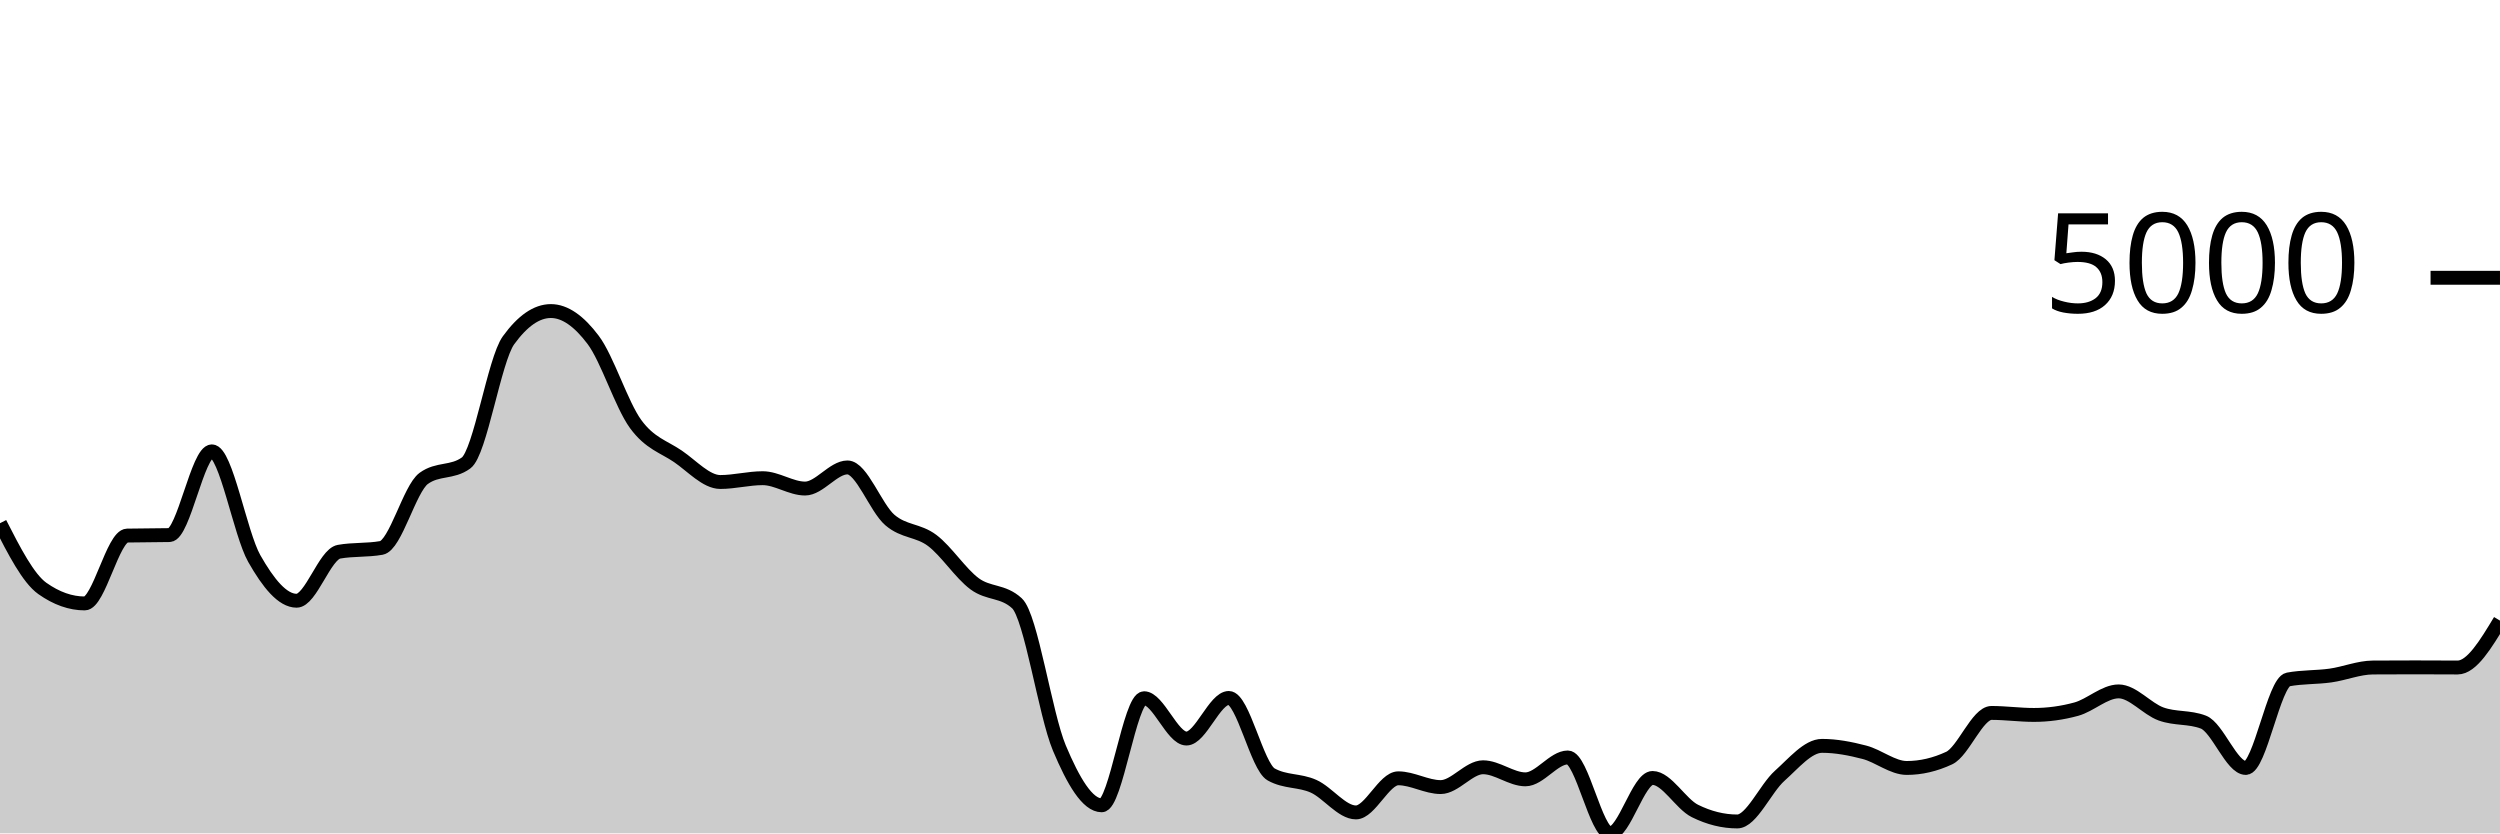
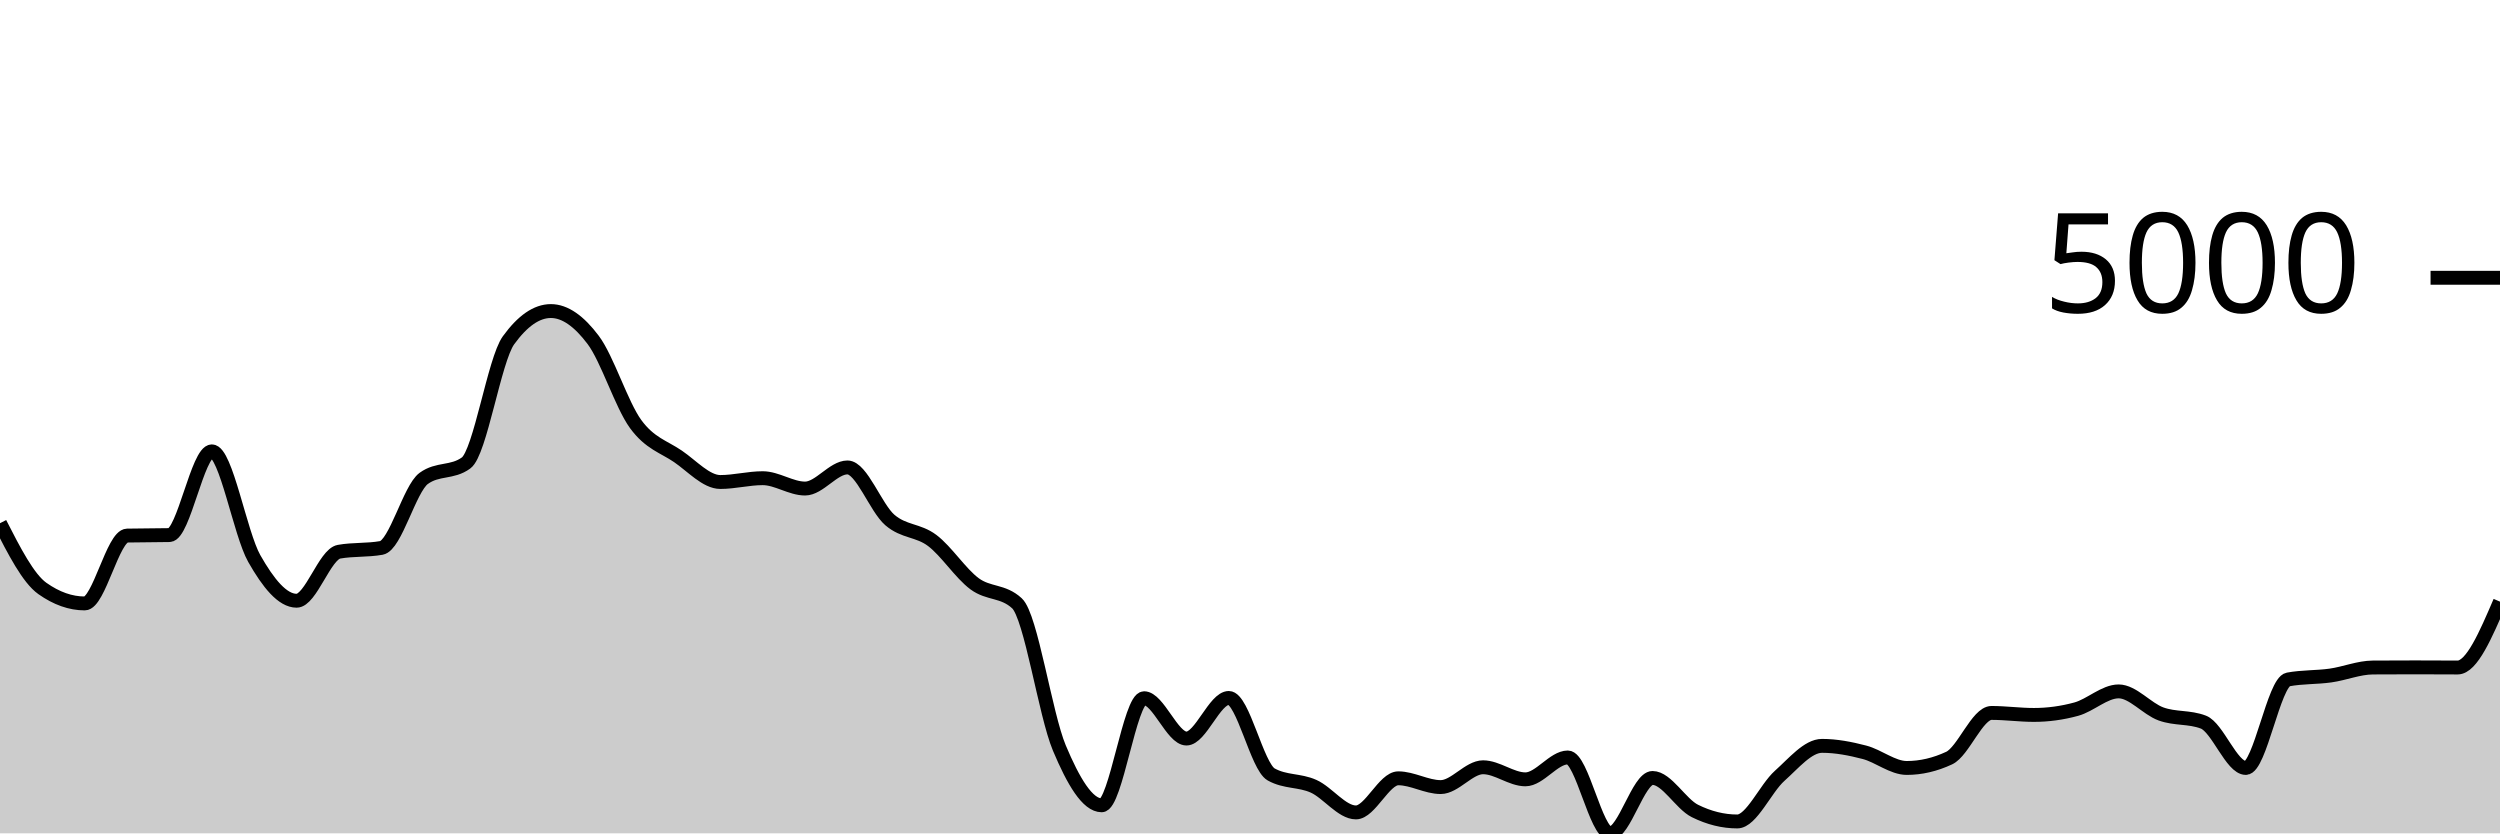
<svg xmlns="http://www.w3.org/2000/svg" viewBox="0 0 180 60">
  <g transform="translate(0,20)">
-     <path class="area" fill="rgba(0, 0, 0, 0.2)" d="M0,17.671C1.017,19.66,2.034,21.649,3.051,22.369C4.068,23.088,5.085,23.447,6.102,23.447C7.119,23.447,8.136,18.584,9.153,18.561C10.169,18.538,11.186,18.549,12.203,18.526C13.22,18.503,14.237,12.497,15.254,12.497C16.271,12.497,17.288,18.418,18.305,20.211C19.322,22.004,20.339,23.253,21.356,23.253C22.373,23.253,23.39,19.906,24.407,19.724C25.424,19.542,26.441,19.633,27.458,19.451C28.475,19.268,29.492,15.187,30.508,14.445C31.525,13.703,32.542,14.074,33.559,13.332C34.576,12.589,35.593,5.909,36.61,4.504C37.627,3.098,38.644,2.396,39.661,2.396C40.678,2.396,41.695,3.123,42.712,4.479C43.729,5.834,44.746,9.131,45.763,10.528C46.78,11.925,47.797,12.164,48.814,12.859C49.831,13.555,50.847,14.704,51.864,14.704C52.881,14.704,53.898,14.43,54.915,14.43C55.932,14.43,56.949,15.176,57.966,15.176C58.983,15.176,60,13.655,61.017,13.655C62.034,13.655,63.051,16.561,64.068,17.438C65.085,18.314,66.102,18.148,67.119,18.914C68.136,19.679,69.153,21.277,70.169,22.031C71.186,22.784,72.203,22.499,73.22,23.437C74.237,24.375,75.254,31.427,76.271,33.851C77.288,36.275,78.305,37.982,79.322,37.982C80.339,37.982,81.356,30.272,82.373,30.272C83.39,30.272,84.407,33.175,85.424,33.175C86.441,33.175,87.458,30.252,88.475,30.252C89.492,30.252,90.508,35.193,91.525,35.76C92.542,36.327,93.559,36.154,94.576,36.61C95.593,37.066,96.61,38.494,97.627,38.494C98.644,38.494,99.661,36.038,100.678,36.038C101.695,36.038,102.712,36.67,103.729,36.67C104.746,36.67,105.763,35.243,106.78,35.243C107.797,35.243,108.814,36.113,109.831,36.113C110.847,36.113,111.864,34.537,112.881,34.537C113.898,34.537,114.915,40,115.932,40C116.949,40,117.966,36.013,118.983,36.013C120,36.013,121.017,37.886,122.034,38.389C123.051,38.893,124.068,39.145,125.085,39.145C126.102,39.145,127.119,36.766,128.136,35.859C129.153,34.952,130.169,33.702,131.186,33.702C132.203,33.702,133.22,33.899,134.237,34.164C135.254,34.429,136.271,35.293,137.288,35.293C138.305,35.293,139.322,35.056,140.339,34.582C141.356,34.108,142.373,31.331,143.39,31.331C144.407,31.331,145.424,31.475,146.441,31.475C147.458,31.475,148.475,31.336,149.492,31.058C150.508,30.779,151.525,29.78,152.542,29.78C153.559,29.78,154.576,31.037,155.593,31.405C156.61,31.774,157.627,31.601,158.644,31.992C159.661,32.383,160.678,35.293,161.695,35.293C162.712,35.293,163.729,29.109,164.746,28.92C165.763,28.731,166.78,28.78,167.797,28.637C168.814,28.493,169.831,28.067,170.847,28.06C171.864,28.054,172.881,28.05,173.898,28.05C174.915,28.05,175.932,28.06,176.949,28.06C177.966,28.06,178.983,26.373,180,24.685L180,40C178.983,40,177.966,40,176.949,40C175.932,40,174.915,40,173.898,40C172.881,40,171.864,40,170.847,40C169.831,40,168.814,40,167.797,40C166.78,40,165.763,40,164.746,40C163.729,40,162.712,40,161.695,40C160.678,40,159.661,40,158.644,40C157.627,40,156.61,40,155.593,40C154.576,40,153.559,40,152.542,40C151.525,40,150.508,40,149.492,40C148.475,40,147.458,40,146.441,40C145.424,40,144.407,40,143.39,40C142.373,40,141.356,40,140.339,40C139.322,40,138.305,40,137.288,40C136.271,40,135.254,40,134.237,40C133.22,40,132.203,40,131.186,40C130.169,40,129.153,40,128.136,40C127.119,40,126.102,40,125.085,40C124.068,40,123.051,40,122.034,40C121.017,40,120,40,118.983,40C117.966,40,116.949,40,115.932,40C114.915,40,113.898,40,112.881,40C111.864,40,110.847,40,109.831,40C108.814,40,107.797,40,106.78,40C105.763,40,104.746,40,103.729,40C102.712,40,101.695,40,100.678,40C99.661,40,98.644,40,97.627,40C96.61,40,95.593,40,94.576,40C93.559,40,92.542,40,91.525,40C90.508,40,89.492,40,88.475,40C87.458,40,86.441,40,85.424,40C84.407,40,83.39,40,82.373,40C81.356,40,80.339,40,79.322,40C78.305,40,77.288,40,76.271,40C75.254,40,74.237,40,73.22,40C72.203,40,71.186,40,70.169,40C69.153,40,68.136,40,67.119,40C66.102,40,65.085,40,64.068,40C63.051,40,62.034,40,61.017,40C60,40,58.983,40,57.966,40C56.949,40,55.932,40,54.915,40C53.898,40,52.881,40,51.864,40C50.847,40,49.831,40,48.814,40C47.797,40,46.78,40,45.763,40C44.746,40,43.729,40,42.712,40C41.695,40,40.678,40,39.661,40C38.644,40,37.627,40,36.61,40C35.593,40,34.576,40,33.559,40C32.542,40,31.525,40,30.508,40C29.492,40,28.475,40,27.458,40C26.441,40,25.424,40,24.407,40C23.39,40,22.373,40,21.356,40C20.339,40,19.322,40,18.305,40C17.288,40,16.271,40,15.254,40C14.237,40,13.22,40,12.203,40C11.186,40,10.169,40,9.153,40C8.136,40,7.119,40,6.102,40C5.085,40,4.068,40,3.051,40C2.034,40,1.017,40,0,40Z" />
-     <path class="line" stroke="black" fill="none" d="M0,17.671C1.017,19.66,2.034,21.649,3.051,22.369C4.068,23.088,5.085,23.447,6.102,23.447C7.119,23.447,8.136,18.584,9.153,18.561C10.169,18.538,11.186,18.549,12.203,18.526C13.22,18.503,14.237,12.497,15.254,12.497C16.271,12.497,17.288,18.418,18.305,20.211C19.322,22.004,20.339,23.253,21.356,23.253C22.373,23.253,23.39,19.906,24.407,19.724C25.424,19.542,26.441,19.633,27.458,19.451C28.475,19.268,29.492,15.187,30.508,14.445C31.525,13.703,32.542,14.074,33.559,13.332C34.576,12.589,35.593,5.909,36.61,4.504C37.627,3.098,38.644,2.396,39.661,2.396C40.678,2.396,41.695,3.123,42.712,4.479C43.729,5.834,44.746,9.131,45.763,10.528C46.78,11.925,47.797,12.164,48.814,12.859C49.831,13.555,50.847,14.704,51.864,14.704C52.881,14.704,53.898,14.43,54.915,14.43C55.932,14.43,56.949,15.176,57.966,15.176C58.983,15.176,60,13.655,61.017,13.655C62.034,13.655,63.051,16.561,64.068,17.438C65.085,18.314,66.102,18.148,67.119,18.914C68.136,19.679,69.153,21.277,70.169,22.031C71.186,22.784,72.203,22.499,73.22,23.437C74.237,24.375,75.254,31.427,76.271,33.851C77.288,36.275,78.305,37.982,79.322,37.982C80.339,37.982,81.356,30.272,82.373,30.272C83.39,30.272,84.407,33.175,85.424,33.175C86.441,33.175,87.458,30.252,88.475,30.252C89.492,30.252,90.508,35.193,91.525,35.76C92.542,36.327,93.559,36.154,94.576,36.61C95.593,37.066,96.61,38.494,97.627,38.494C98.644,38.494,99.661,36.038,100.678,36.038C101.695,36.038,102.712,36.67,103.729,36.67C104.746,36.67,105.763,35.243,106.78,35.243C107.797,35.243,108.814,36.113,109.831,36.113C110.847,36.113,111.864,34.537,112.881,34.537C113.898,34.537,114.915,40,115.932,40C116.949,40,117.966,36.013,118.983,36.013C120,36.013,121.017,37.886,122.034,38.389C123.051,38.893,124.068,39.145,125.085,39.145C126.102,39.145,127.119,36.766,128.136,35.859C129.153,34.952,130.169,33.702,131.186,33.702C132.203,33.702,133.22,33.899,134.237,34.164C135.254,34.429,136.271,35.293,137.288,35.293C138.305,35.293,139.322,35.056,140.339,34.582C141.356,34.108,142.373,31.331,143.39,31.331C144.407,31.331,145.424,31.475,146.441,31.475C147.458,31.475,148.475,31.336,149.492,31.058C150.508,30.779,151.525,29.78,152.542,29.78C153.559,29.78,154.576,31.037,155.593,31.405C156.61,31.774,157.627,31.601,158.644,31.992C159.661,32.383,160.678,35.293,161.695,35.293C162.712,35.293,163.729,29.109,164.746,28.92C165.763,28.731,166.78,28.78,167.797,28.637C168.814,28.493,169.831,28.067,170.847,28.06C171.864,28.054,172.881,28.05,173.898,28.05C174.915,28.05,175.932,28.06,176.949,28.06C177.966,28.06,178.983,26.373,180,24.685" />
+     <path class="area" fill="rgba(0, 0, 0, 0.2)" d="M0,17.671C1.017,19.66,2.034,21.649,3.051,22.369C4.068,23.088,5.085,23.447,6.102,23.447C7.119,23.447,8.136,18.584,9.153,18.561C10.169,18.538,11.186,18.549,12.203,18.526C13.22,18.503,14.237,12.497,15.254,12.497C16.271,12.497,17.288,18.418,18.305,20.211C19.322,22.004,20.339,23.253,21.356,23.253C22.373,23.253,23.39,19.906,24.407,19.724C25.424,19.542,26.441,19.633,27.458,19.451C28.475,19.268,29.492,15.187,30.508,14.445C31.525,13.703,32.542,14.074,33.559,13.332C34.576,12.589,35.593,5.909,36.61,4.504C37.627,3.098,38.644,2.396,39.661,2.396C40.678,2.396,41.695,3.123,42.712,4.479C43.729,5.834,44.746,9.131,45.763,10.528C46.78,11.925,47.797,12.164,48.814,12.859C49.831,13.555,50.847,14.704,51.864,14.704C52.881,14.704,53.898,14.43,54.915,14.43C55.932,14.43,56.949,15.176,57.966,15.176C58.983,15.176,60,13.655,61.017,13.655C62.034,13.655,63.051,16.561,64.068,17.438C65.085,18.314,66.102,18.148,67.119,18.914C68.136,19.679,69.153,21.277,70.169,22.031C71.186,22.784,72.203,22.499,73.22,23.437C74.237,24.375,75.254,31.427,76.271,33.851C77.288,36.275,78.305,37.982,79.322,37.982C80.339,37.982,81.356,30.272,82.373,30.272C83.39,30.272,84.407,33.175,85.424,33.175C86.441,33.175,87.458,30.252,88.475,30.252C89.492,30.252,90.508,35.193,91.525,35.76C92.542,36.327,93.559,36.154,94.576,36.61C95.593,37.066,96.61,38.494,97.627,38.494C98.644,38.494,99.661,36.038,100.678,36.038C101.695,36.038,102.712,36.67,103.729,36.67C104.746,36.67,105.763,35.243,106.78,35.243C107.797,35.243,108.814,36.113,109.831,36.113C110.847,36.113,111.864,34.537,112.881,34.537C113.898,34.537,114.915,40,115.932,40C116.949,40,117.966,36.013,118.983,36.013C120,36.013,121.017,37.886,122.034,38.389C123.051,38.893,124.068,39.145,125.085,39.145C126.102,39.145,127.119,36.766,128.136,35.859C129.153,34.952,130.169,33.702,131.186,33.702C132.203,33.702,133.22,33.899,134.237,34.164C135.254,34.429,136.271,35.293,137.288,35.293C138.305,35.293,139.322,35.056,140.339,34.582C141.356,34.108,142.373,31.331,143.39,31.331C144.407,31.331,145.424,31.475,146.441,31.475C147.458,31.475,148.475,31.336,149.492,31.058C150.508,30.779,151.525,29.78,152.542,29.78C153.559,29.78,154.576,31.037,155.593,31.405C156.61,31.774,157.627,31.601,158.644,31.992C159.661,32.383,160.678,35.293,161.695,35.293C162.712,35.293,163.729,29.109,164.746,28.92C165.763,28.731,166.78,28.78,167.797,28.637C168.814,28.493,169.831,28.067,170.847,28.06C171.864,28.054,172.881,28.05,173.898,28.05C174.915,28.05,175.932,28.06,176.949,28.06C177.966,28.06,178.983,25.689,180,23.318L180,40C178.983,40,177.966,40,176.949,40C175.932,40,174.915,40,173.898,40C172.881,40,171.864,40,170.847,40C169.831,40,168.814,40,167.797,40C166.78,40,165.763,40,164.746,40C163.729,40,162.712,40,161.695,40C160.678,40,159.661,40,158.644,40C157.627,40,156.61,40,155.593,40C154.576,40,153.559,40,152.542,40C151.525,40,150.508,40,149.492,40C148.475,40,147.458,40,146.441,40C145.424,40,144.407,40,143.39,40C142.373,40,141.356,40,140.339,40C139.322,40,138.305,40,137.288,40C136.271,40,135.254,40,134.237,40C133.22,40,132.203,40,131.186,40C130.169,40,129.153,40,128.136,40C127.119,40,126.102,40,125.085,40C124.068,40,123.051,40,122.034,40C121.017,40,120,40,118.983,40C117.966,40,116.949,40,115.932,40C114.915,40,113.898,40,112.881,40C111.864,40,110.847,40,109.831,40C108.814,40,107.797,40,106.78,40C105.763,40,104.746,40,103.729,40C102.712,40,101.695,40,100.678,40C99.661,40,98.644,40,97.627,40C96.61,40,95.593,40,94.576,40C93.559,40,92.542,40,91.525,40C90.508,40,89.492,40,88.475,40C87.458,40,86.441,40,85.424,40C84.407,40,83.39,40,82.373,40C81.356,40,80.339,40,79.322,40C78.305,40,77.288,40,76.271,40C75.254,40,74.237,40,73.22,40C72.203,40,71.186,40,70.169,40C69.153,40,68.136,40,67.119,40C66.102,40,65.085,40,64.068,40C63.051,40,62.034,40,61.017,40C60,40,58.983,40,57.966,40C56.949,40,55.932,40,54.915,40C53.898,40,52.881,40,51.864,40C50.847,40,49.831,40,48.814,40C47.797,40,46.78,40,45.763,40C44.746,40,43.729,40,42.712,40C41.695,40,40.678,40,39.661,40C38.644,40,37.627,40,36.61,40C35.593,40,34.576,40,33.559,40C32.542,40,31.525,40,30.508,40C29.492,40,28.475,40,27.458,40C26.441,40,25.424,40,24.407,40C23.39,40,22.373,40,21.356,40C20.339,40,19.322,40,18.305,40C17.288,40,16.271,40,15.254,40C14.237,40,13.22,40,12.203,40C11.186,40,10.169,40,9.153,40C8.136,40,7.119,40,6.102,40C5.085,40,4.068,40,3.051,40C2.034,40,1.017,40,0,40Z" />
+     <path class="line" stroke="black" fill="none" d="M0,17.671C1.017,19.66,2.034,21.649,3.051,22.369C4.068,23.088,5.085,23.447,6.102,23.447C7.119,23.447,8.136,18.584,9.153,18.561C10.169,18.538,11.186,18.549,12.203,18.526C13.22,18.503,14.237,12.497,15.254,12.497C16.271,12.497,17.288,18.418,18.305,20.211C19.322,22.004,20.339,23.253,21.356,23.253C22.373,23.253,23.39,19.906,24.407,19.724C25.424,19.542,26.441,19.633,27.458,19.451C28.475,19.268,29.492,15.187,30.508,14.445C31.525,13.703,32.542,14.074,33.559,13.332C34.576,12.589,35.593,5.909,36.61,4.504C37.627,3.098,38.644,2.396,39.661,2.396C40.678,2.396,41.695,3.123,42.712,4.479C43.729,5.834,44.746,9.131,45.763,10.528C46.78,11.925,47.797,12.164,48.814,12.859C49.831,13.555,50.847,14.704,51.864,14.704C52.881,14.704,53.898,14.43,54.915,14.43C55.932,14.43,56.949,15.176,57.966,15.176C58.983,15.176,60,13.655,61.017,13.655C62.034,13.655,63.051,16.561,64.068,17.438C65.085,18.314,66.102,18.148,67.119,18.914C68.136,19.679,69.153,21.277,70.169,22.031C71.186,22.784,72.203,22.499,73.22,23.437C74.237,24.375,75.254,31.427,76.271,33.851C77.288,36.275,78.305,37.982,79.322,37.982C80.339,37.982,81.356,30.272,82.373,30.272C83.39,30.272,84.407,33.175,85.424,33.175C86.441,33.175,87.458,30.252,88.475,30.252C89.492,30.252,90.508,35.193,91.525,35.76C92.542,36.327,93.559,36.154,94.576,36.61C95.593,37.066,96.61,38.494,97.627,38.494C98.644,38.494,99.661,36.038,100.678,36.038C101.695,36.038,102.712,36.67,103.729,36.67C104.746,36.67,105.763,35.243,106.78,35.243C107.797,35.243,108.814,36.113,109.831,36.113C110.847,36.113,111.864,34.537,112.881,34.537C113.898,34.537,114.915,40,115.932,40C116.949,40,117.966,36.013,118.983,36.013C120,36.013,121.017,37.886,122.034,38.389C123.051,38.893,124.068,39.145,125.085,39.145C126.102,39.145,127.119,36.766,128.136,35.859C129.153,34.952,130.169,33.702,131.186,33.702C132.203,33.702,133.22,33.899,134.237,34.164C135.254,34.429,136.271,35.293,137.288,35.293C138.305,35.293,139.322,35.056,140.339,34.582C141.356,34.108,142.373,31.331,143.39,31.331C144.407,31.331,145.424,31.475,146.441,31.475C147.458,31.475,148.475,31.336,149.492,31.058C150.508,30.779,151.525,29.78,152.542,29.78C153.559,29.78,154.576,31.037,155.593,31.405C156.61,31.774,157.627,31.601,158.644,31.992C159.661,32.383,160.678,35.293,161.695,35.293C162.712,35.293,163.729,29.109,164.746,28.92C165.763,28.731,166.78,28.78,167.797,28.637C168.814,28.493,169.831,28.067,170.847,28.06C171.864,28.054,172.881,28.05,173.898,28.05C174.915,28.05,175.932,28.06,176.949,28.06C177.966,28.06,178.983,25.689,180,23.318" />
    <path class="axis-ceiling" stroke-width="1" stroke="black" fill="none" d="M175,0L180,0" />
    <text class="axis-ceiling-label" font-family="sans-serif" text-anchor="end" font-size="10px" x="170" y="2.5">5000</text>
  </g>
</svg>
